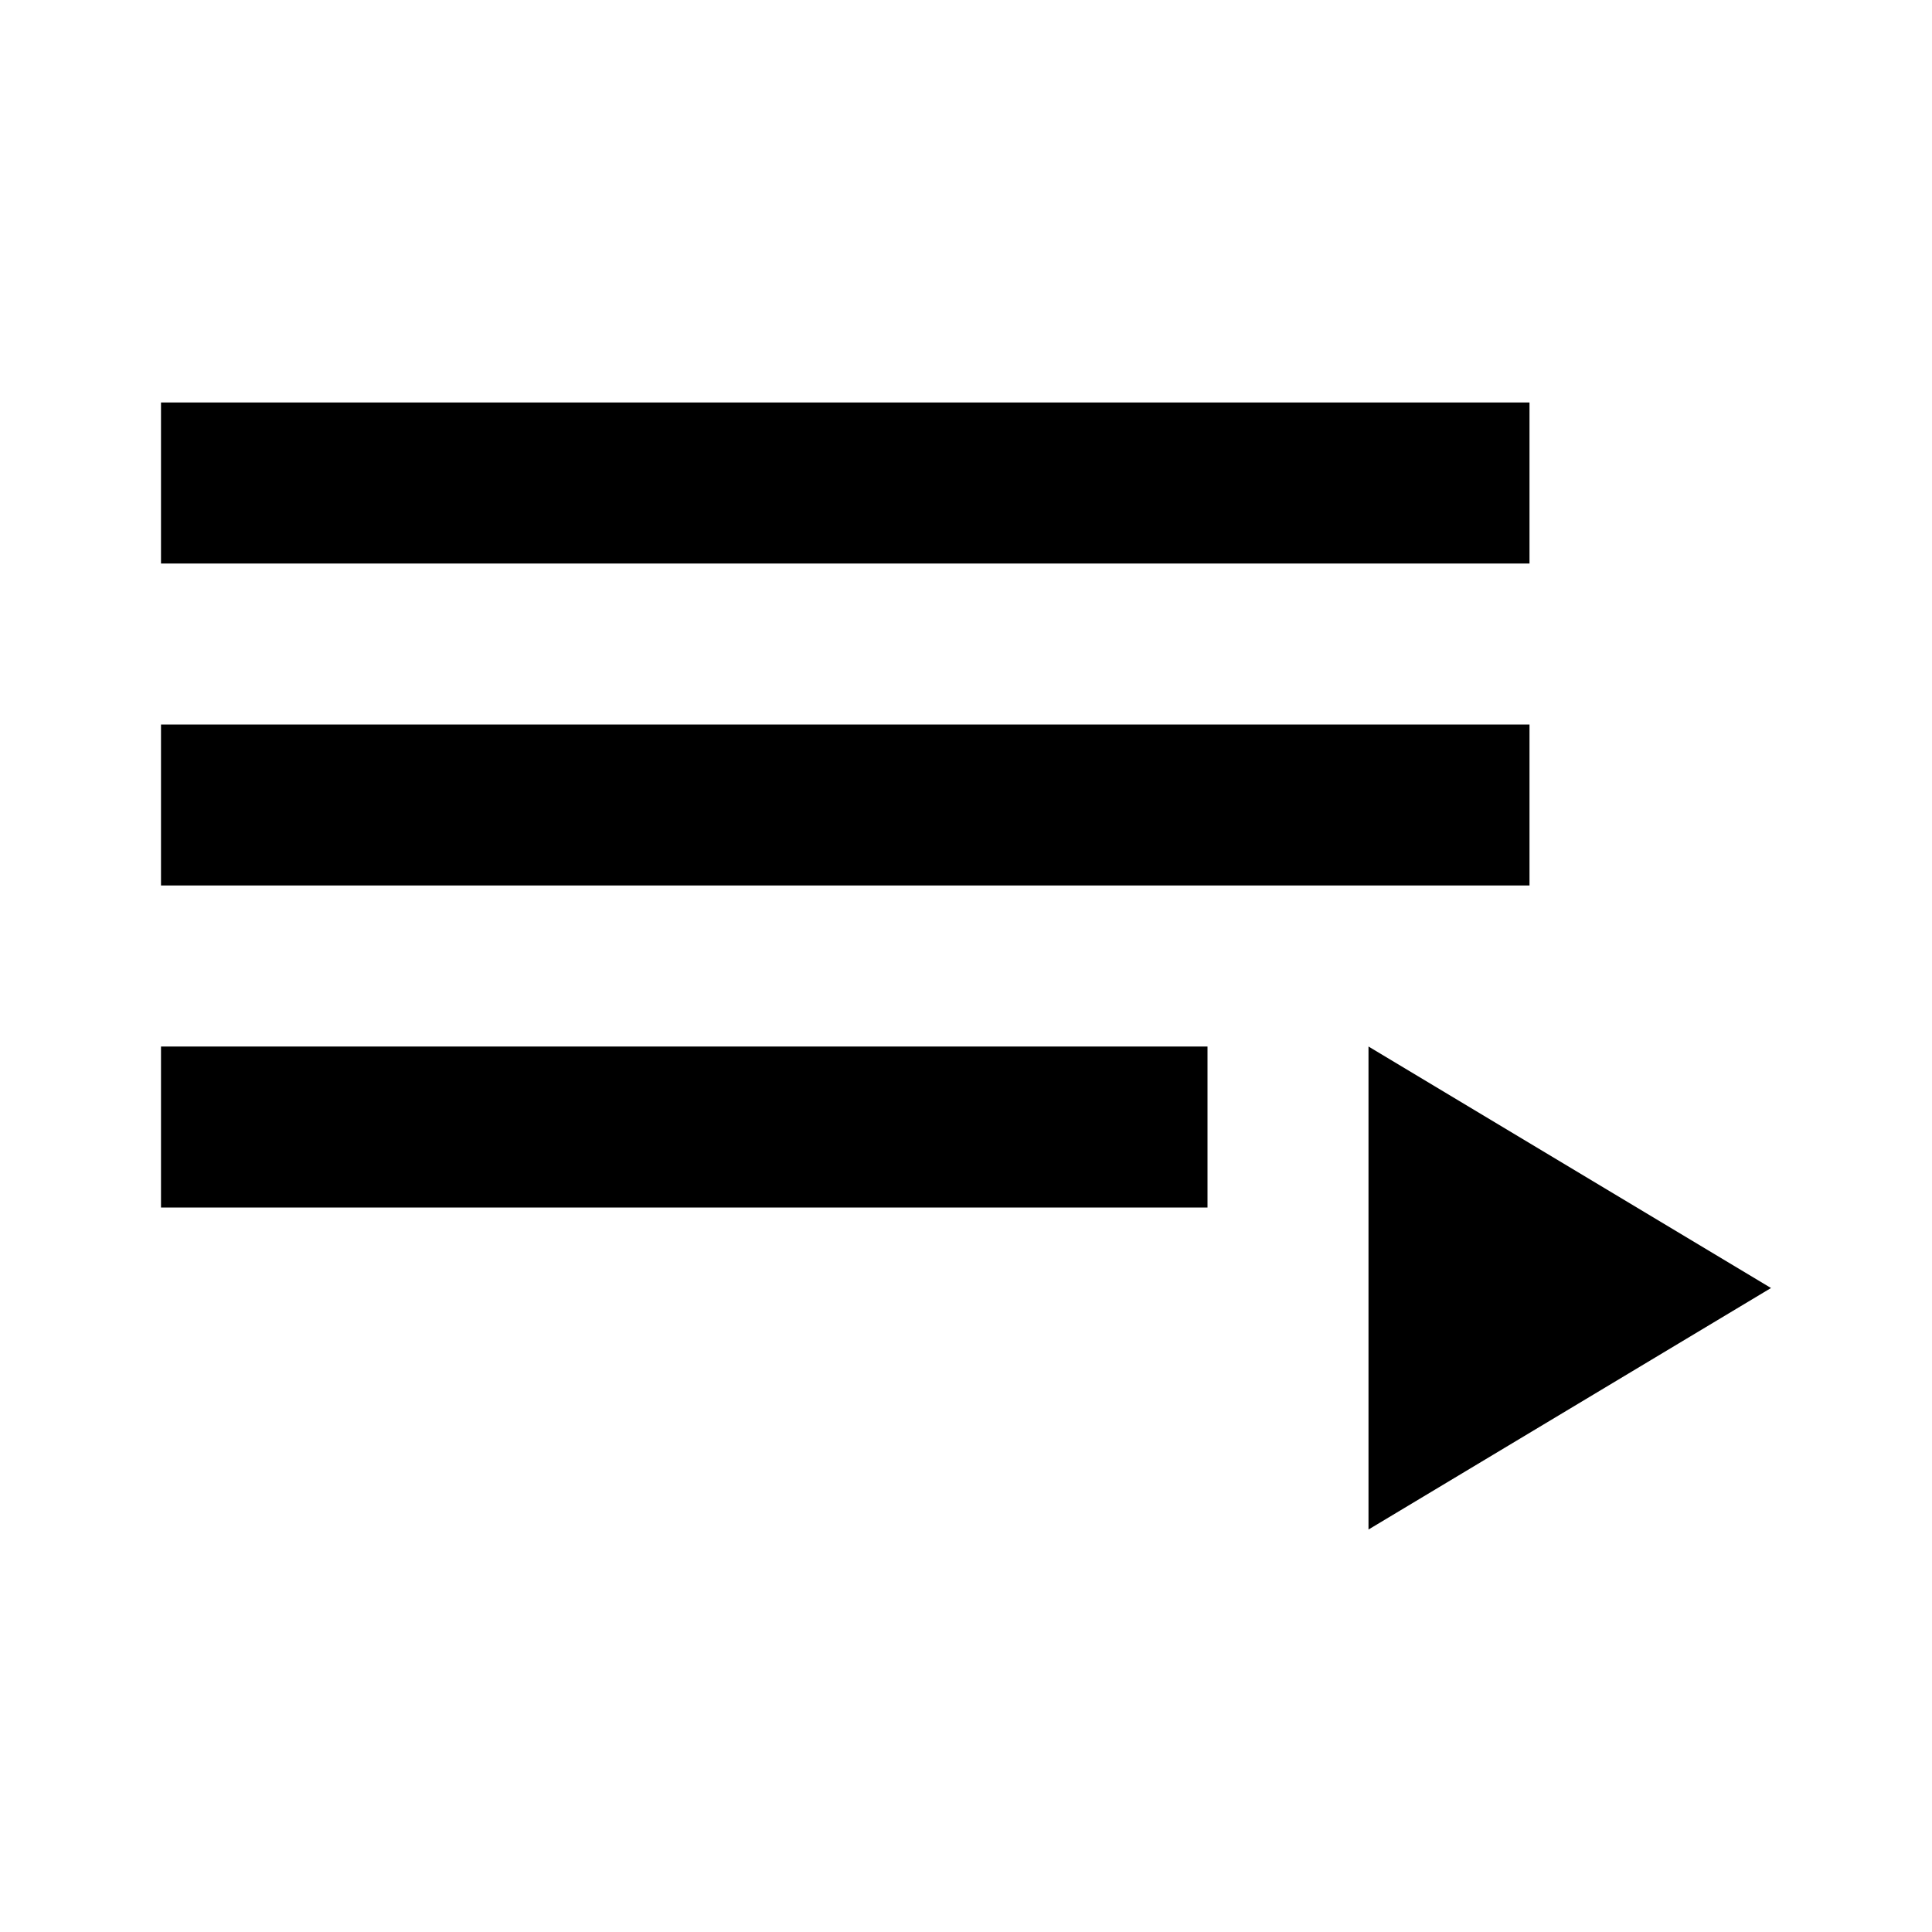
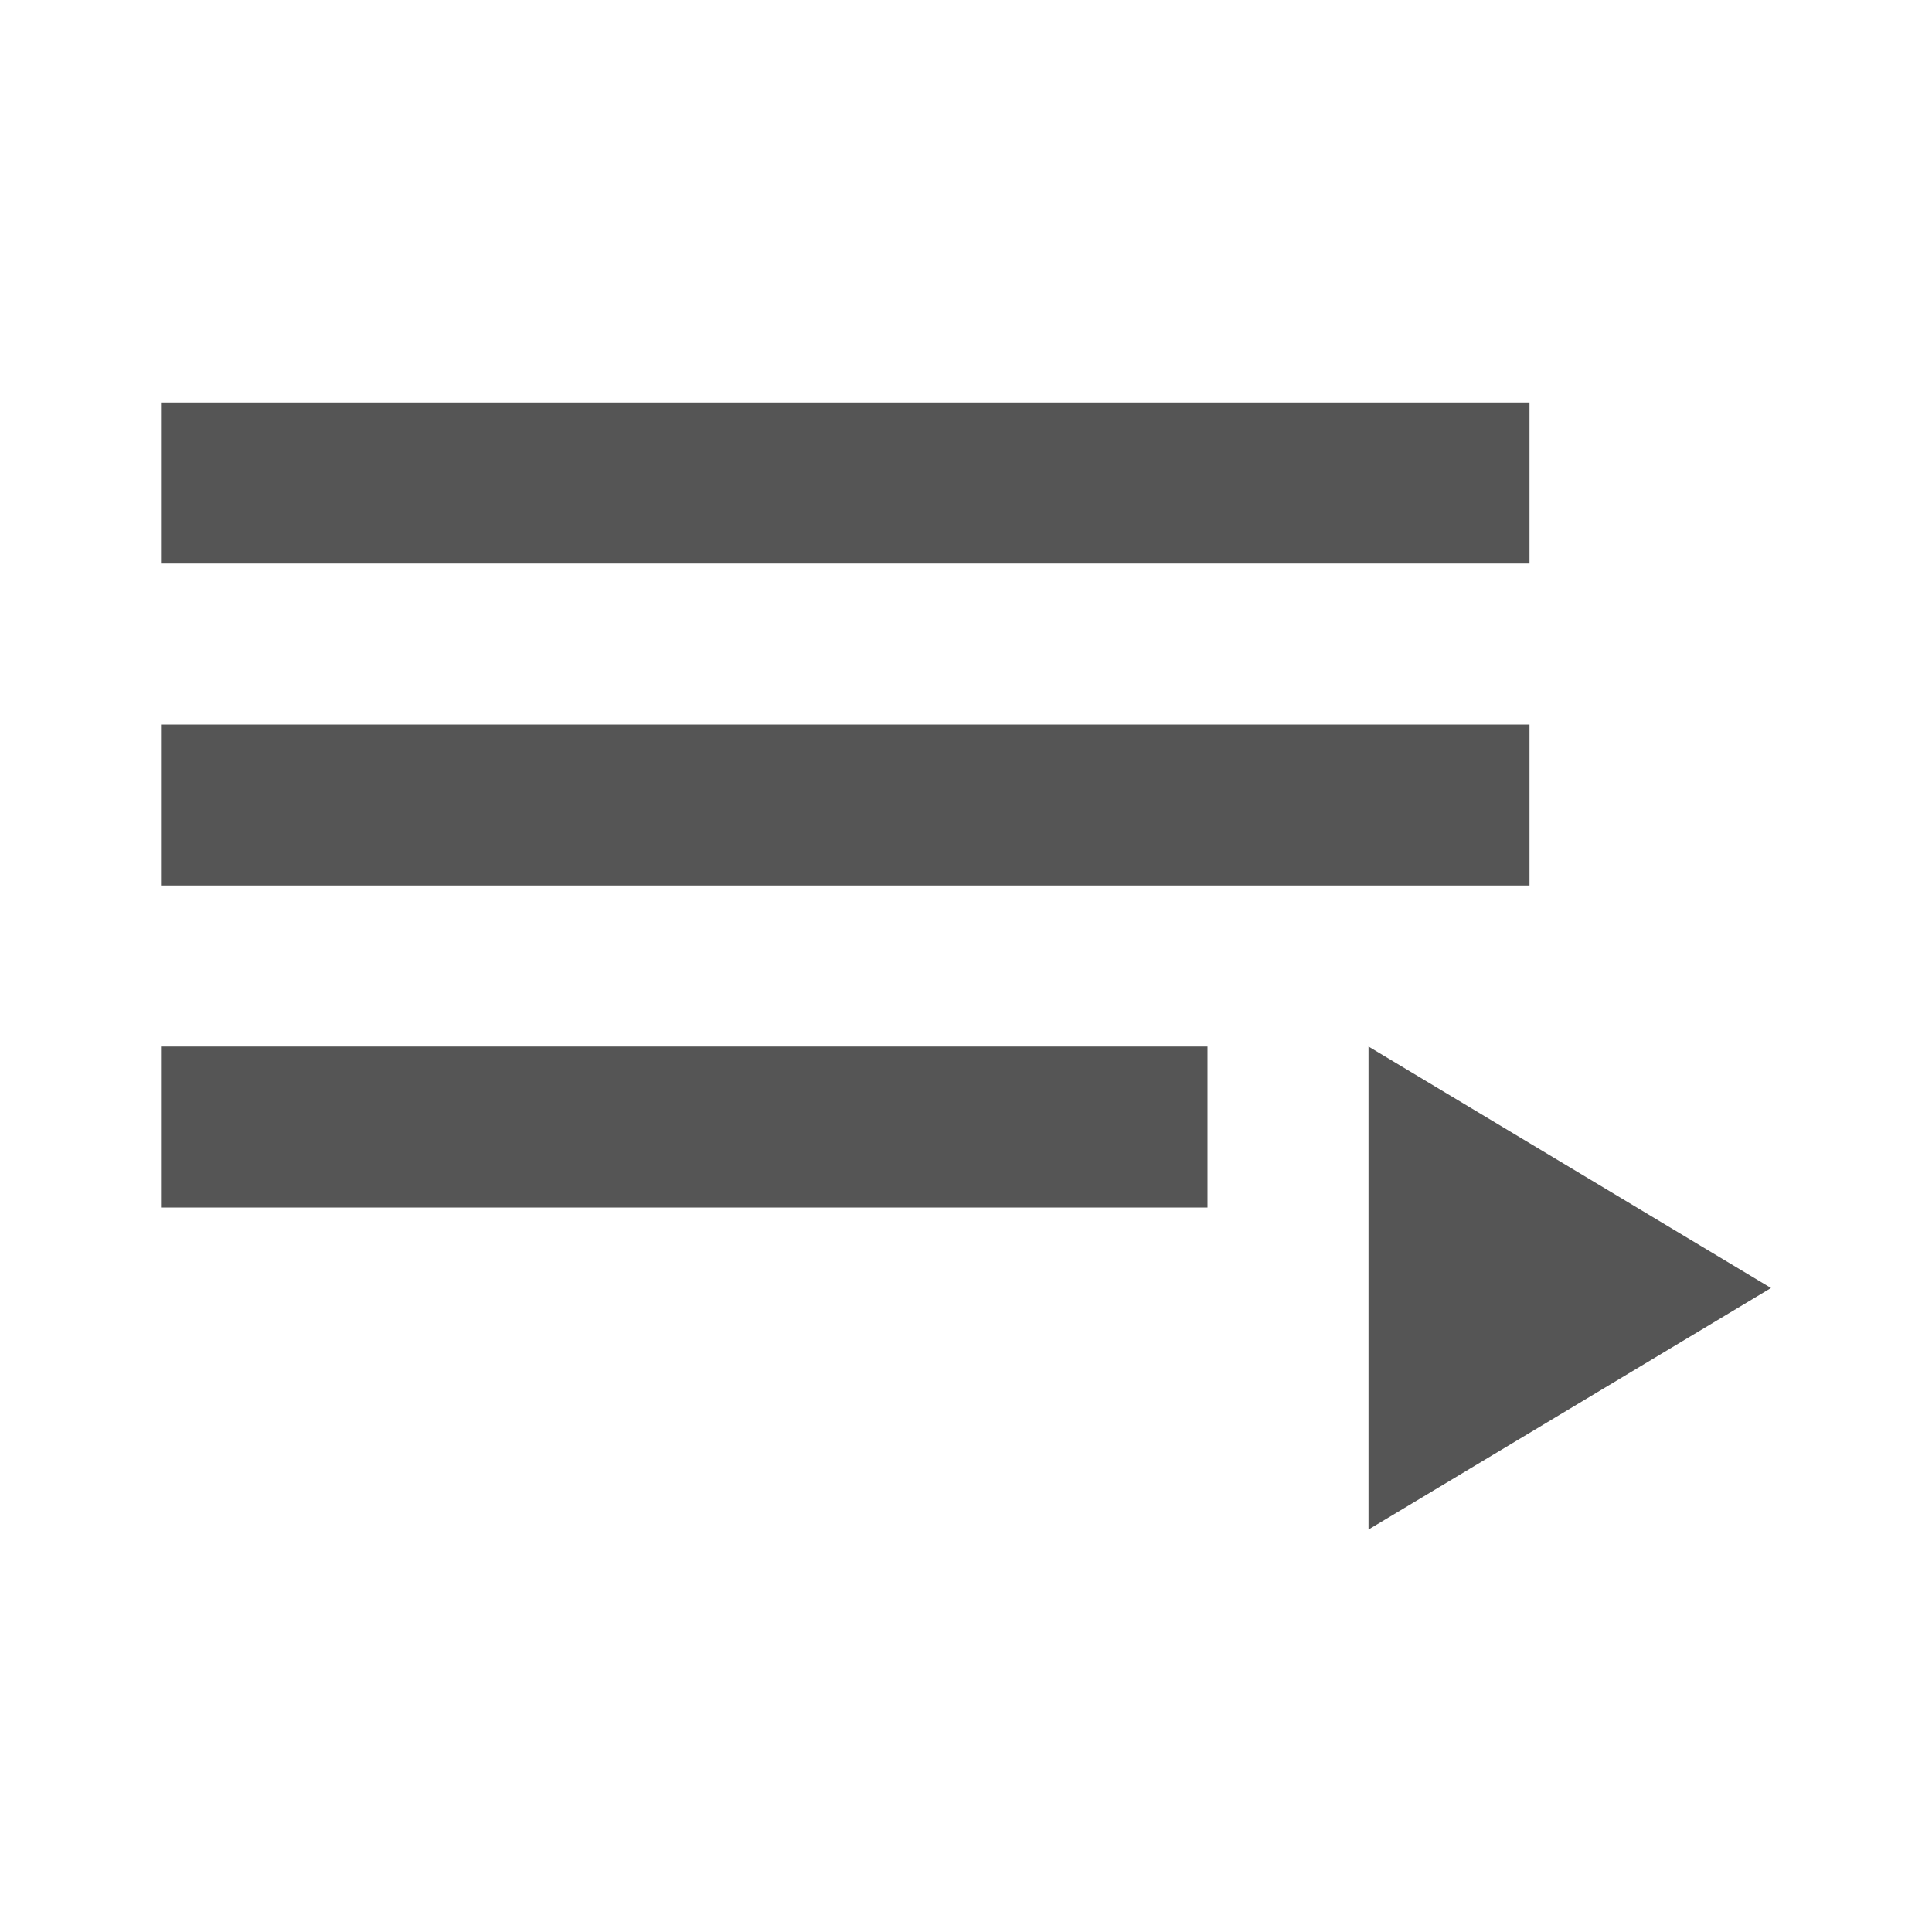
- <svg xmlns="http://www.w3.org/2000/svg" version="1.1" width="24" height="24" viewBox="0 0 24 24">
-   <path d="M19,9H2V11H19V9M19,5H2V7H19V5M2,15H15V13H2V15M17,13V19L22,16L17,13Z" />
+ <svg xmlns="http://www.w3.org/2000/svg" version="1.1" width="24" height="24" viewBox="0 0 24 24" id="svg2">
+   <defs id="defs8" />
+   <path d="M19,9H2V11H19V9M19,5H2V7H19V5M2,15H15V13H2V15M17,13V19L22,16L17,13Z" id="path4" style="fill:#555555;fill-opacity:1" />
</svg>
